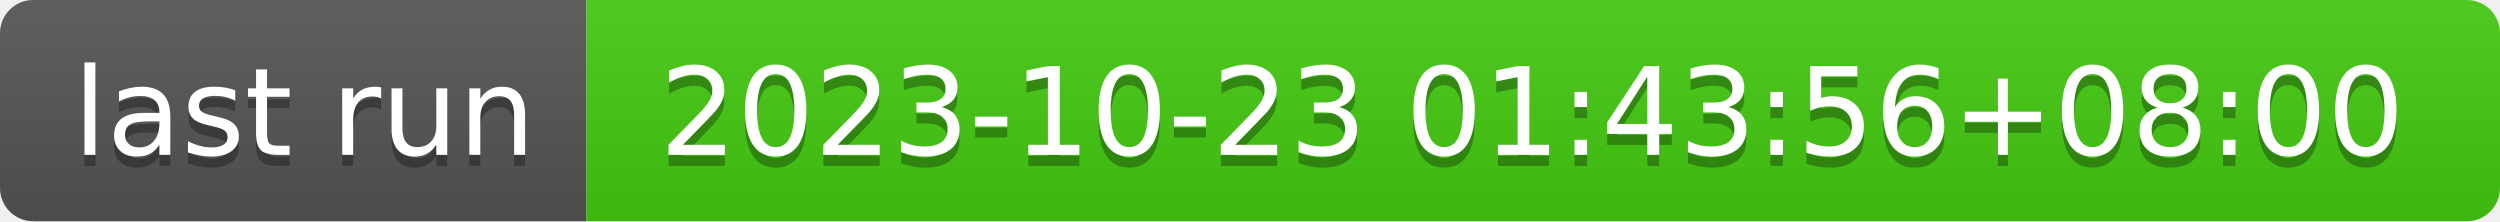
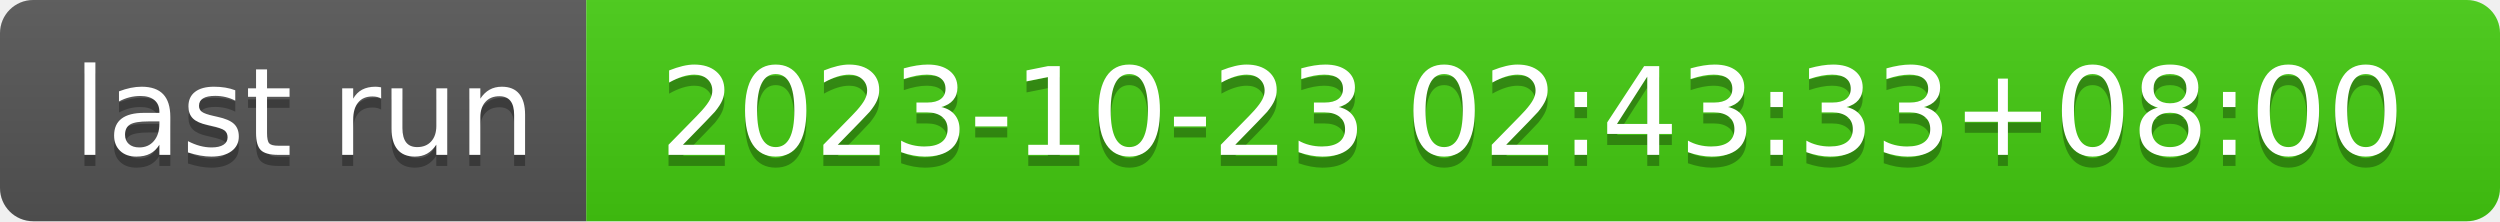
- <svg xmlns="http://www.w3.org/2000/svg" width="226" height="20" role="img" aria-label="last run: 2023-10-23 01:43:56+08:00">
+ <svg xmlns="http://www.w3.org/2000/svg" width="226" height="20" role="img" aria-label="last run: 2023-10-23 02:43:33+08:00">
  <linearGradient id="s" x2="0" y2="100%">
    <stop offset="0" stop-color="#bbb" stop-opacity=".1" />
    <stop offset="1" stop-opacity=".1" />
  </linearGradient>
  <clipPath id="r">
    <rect width="226" height="20" rx="3" fill="#fff" />
  </clipPath>
  <g clip-path="url(#r)">
    <rect width="53" height="20" fill="#555" />
    <rect x="53" width="173" height="20" fill="#4c1" />
    <rect width="226" height="20" fill="url(#s)" />
  </g>
  <g fill="#fff" text-anchor="middle" font-family="Verdana,Geneva,DejaVu Sans,sans-serif" text-rendering="geometricPrecision" font-size="110">
    <text aria-hidden="true" x="275" y="150" fill="#010101" fill-opacity=".3" transform="scale(.1)" textLength="430">last run</text>
    <text x="275" y="140" transform="scale(.1)" fill="#fff" textLength="430">last run</text>
-     <text aria-hidden="true" x="1385" y="150" fill="#010101" fill-opacity=".3" transform="scale(.1)" textLength="1630">2023-10-23 01:43:56+08:00</text>
-     <text x="1385" y="140" transform="scale(.1)" fill="#fff" textLength="1630">2023-10-23 01:43:56+08:00</text>
+     <text aria-hidden="true" x="1385" y="150" fill="#010101" fill-opacity=".3" transform="scale(.1)" textLength="1630">2023-10-23 02:43:33+08:00</text>
+     <text x="1385" y="140" transform="scale(.1)" fill="#fff" textLength="1630">2023-10-23 02:43:33+08:00</text>
  </g>
</svg>
